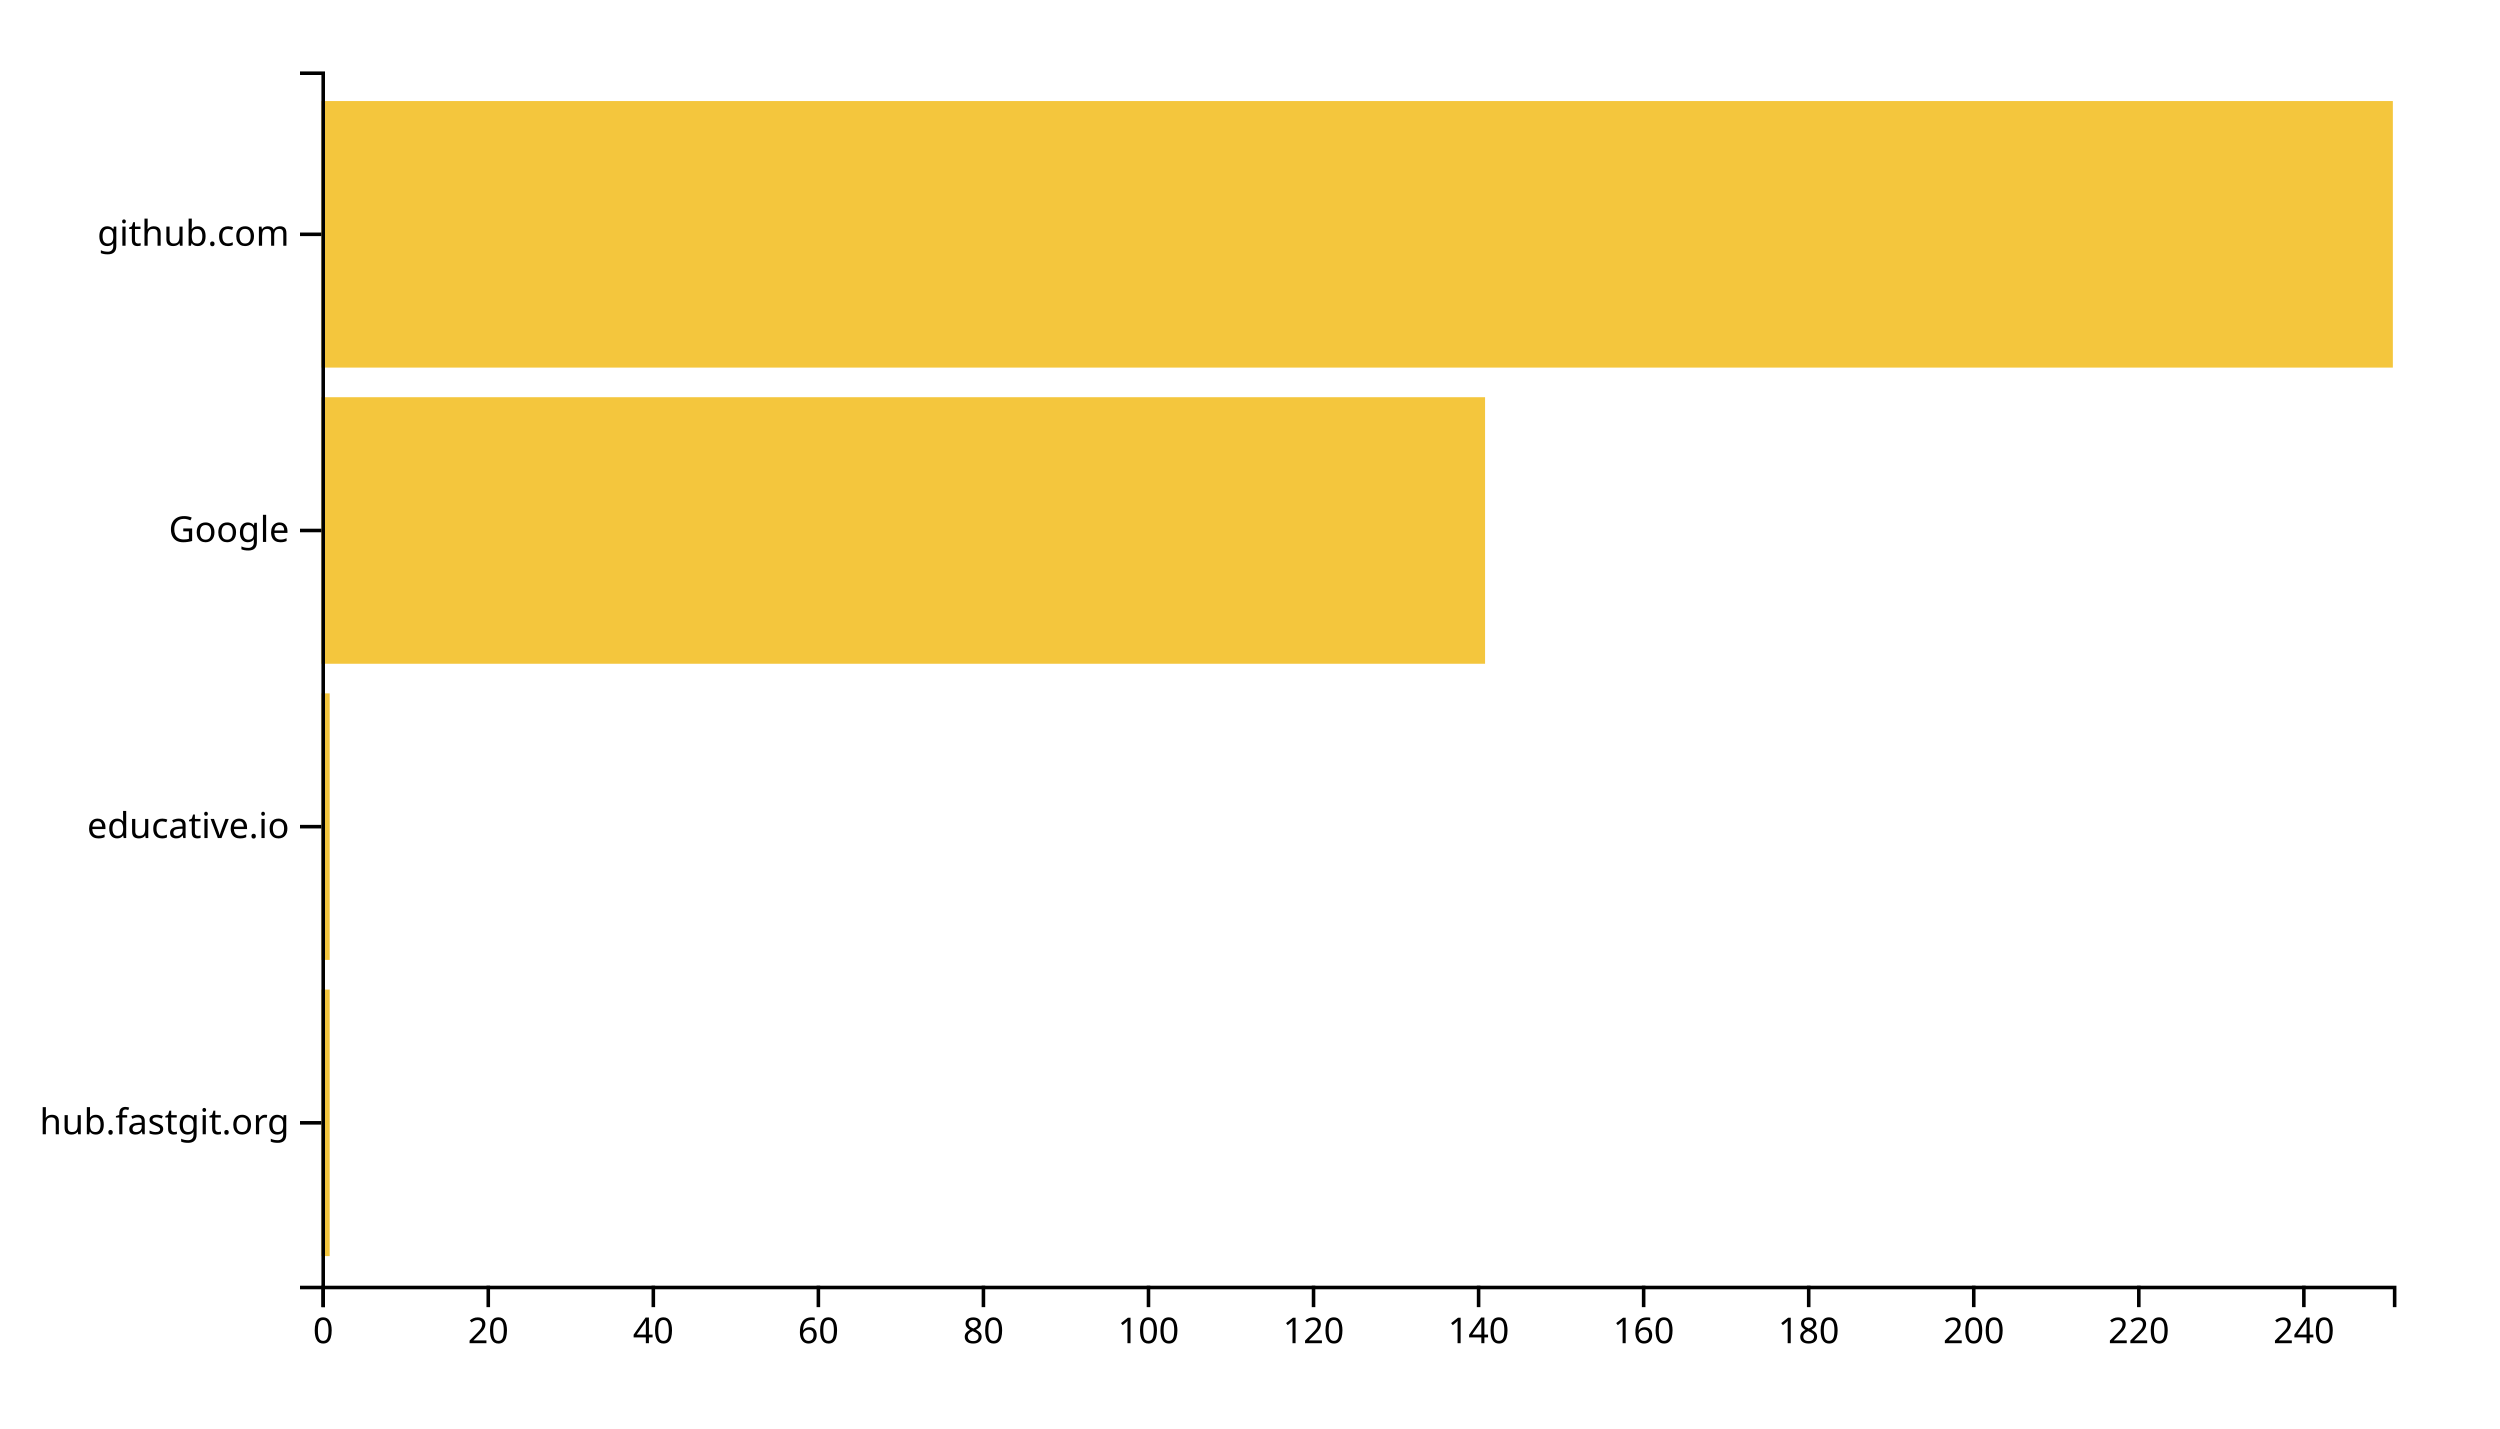
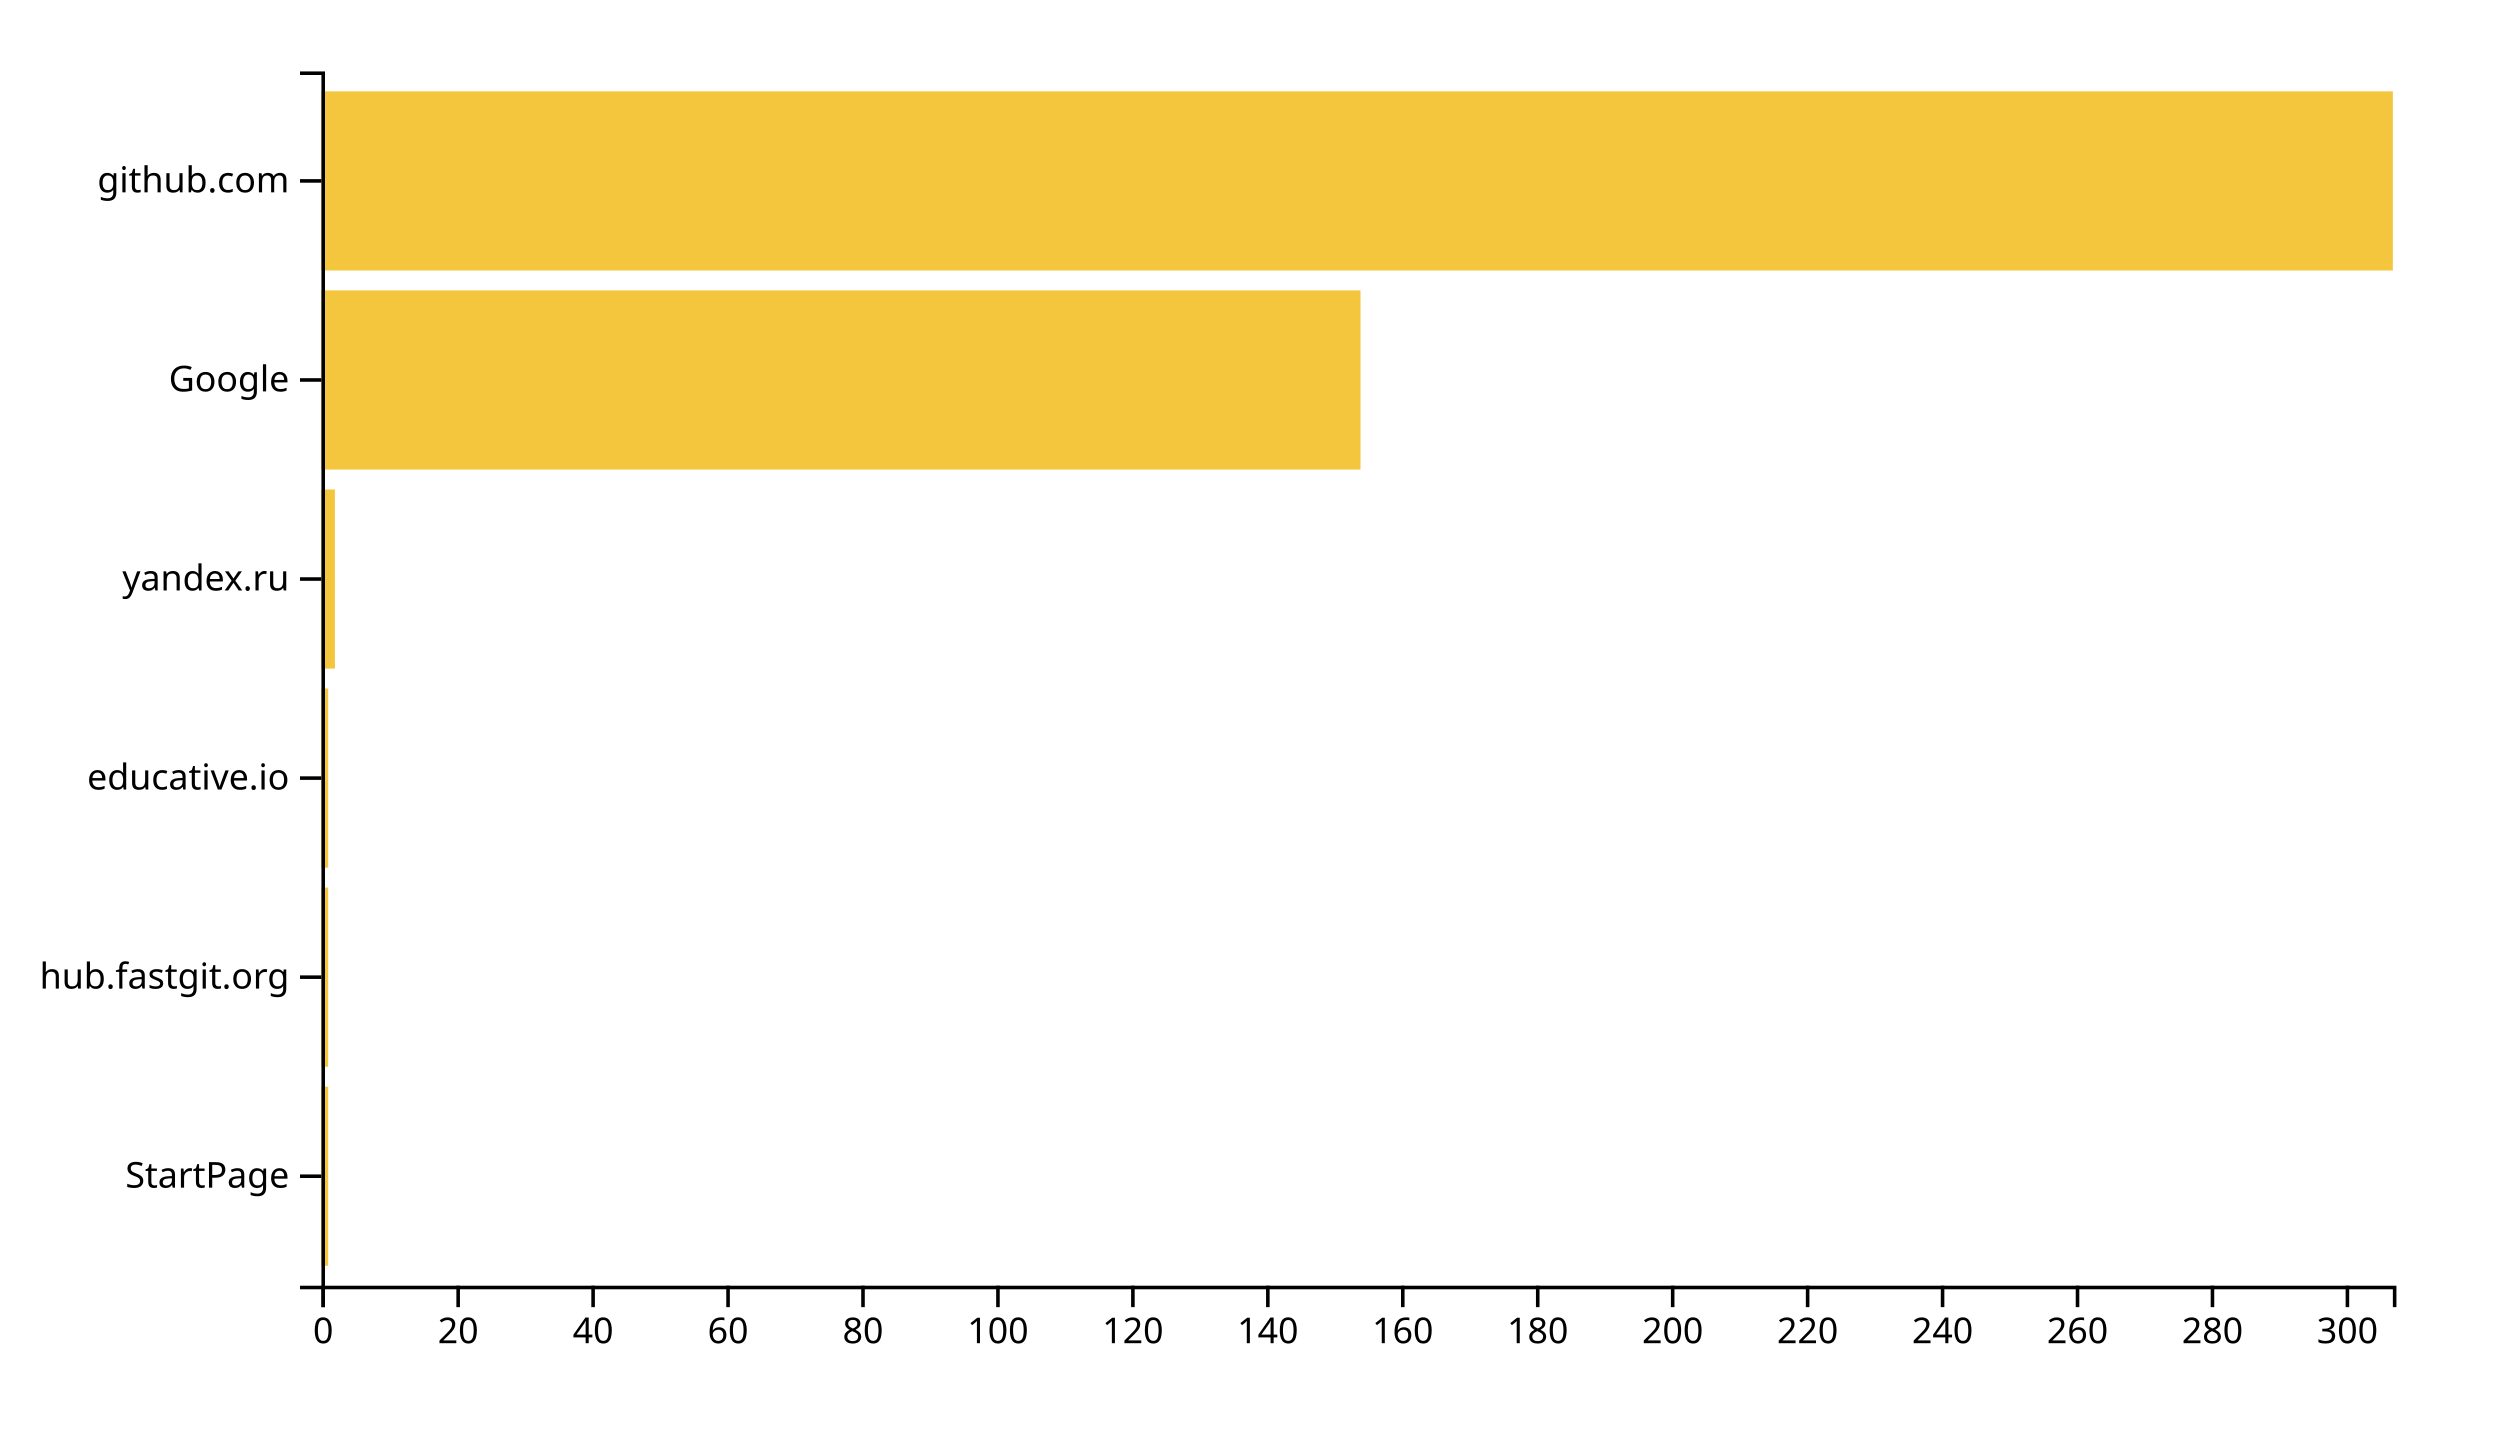
<svg xmlns="http://www.w3.org/2000/svg" width="700" height="400">
  <g transform="translate(90,20)">
-     <rect class="bar" width="2.311" y="257.073" height="74.634" style="fill: #f4c63d; text-anchor: end;" />
-     <rect class="bar" width="2.311" y="174.146" height="74.634" style="fill: #f4c63d; text-anchor: end;" />
-     <rect class="bar" width="325.817" y="91.22" height="74.634" style="fill: #f4c63d; text-anchor: end;" />
-     <rect class="bar" width="580" y="8.293" height="74.634" style="fill: #f4c63d; text-anchor: end;" />
+     <rect class="bar" width="1.889" y="284.262" height="50.164" style="fill: #f4c63d; text-anchor: end;" />
+     <rect class="bar" width="1.889" y="228.525" height="50.164" style="fill: #f4c63d; text-anchor: end;" />
+     <rect class="bar" width="1.889" y="172.787" height="50.164" style="fill: #f4c63d; text-anchor: end;" />
+     <rect class="bar" width="3.779" y="117.049" height="50.164" style="fill: #f4c63d; text-anchor: end;" />
+     <rect class="bar" width="290.945" y="61.311" height="50.164" style="fill: #f4c63d; text-anchor: end;" />
+     <rect class="bar" width="580" y="5.574" height="50.164" style="fill: #f4c63d; text-anchor: end;" />
    <g transform="translate(0,340)" fill="none" font-size="10" font-family="sans-serif" text-anchor="middle">
      <path class="domain" stroke="currentColor" d="M0.5,6V0.5H580.5V6" />
      <g class="tick" opacity="1" transform="translate(0.5,0)">
        <line stroke="currentColor" y2="6" />
        <text fill="currentColor" y="9" dy="0.71em">0</text>
      </g>
-       <g class="tick" opacity="1" transform="translate(46.71514,0)">
+       <g class="tick" opacity="1" transform="translate(38.28502,0)">
        <line stroke="currentColor" y2="6" />
        <text fill="currentColor" y="9" dy="0.71em">20</text>
      </g>
-       <g class="tick" opacity="1" transform="translate(92.93028,0)">
+       <g class="tick" opacity="1" transform="translate(76.07003,0)">
        <line stroke="currentColor" y2="6" />
        <text fill="currentColor" y="9" dy="0.71em">40</text>
      </g>
-       <g class="tick" opacity="1" transform="translate(139.1454,0)">
+       <g class="tick" opacity="1" transform="translate(113.855,0)">
        <line stroke="currentColor" y2="6" />
        <text fill="currentColor" y="9" dy="0.71em">60</text>
      </g>
-       <g class="tick" opacity="1" transform="translate(185.3606,0)">
+       <g class="tick" opacity="1" transform="translate(151.6401,0)">
        <line stroke="currentColor" y2="6" />
        <text fill="currentColor" y="9" dy="0.71em">80</text>
      </g>
-       <g class="tick" opacity="1" transform="translate(231.5757,0)">
+       <g class="tick" opacity="1" transform="translate(189.4251,0)">
        <line stroke="currentColor" y2="6" />
        <text fill="currentColor" y="9" dy="0.71em">100</text>
      </g>
-       <g class="tick" opacity="1" transform="translate(277.7908,0)">
+       <g class="tick" opacity="1" transform="translate(227.2101,0)">
        <line stroke="currentColor" y2="6" />
        <text fill="currentColor" y="9" dy="0.71em">120</text>
      </g>
-       <g class="tick" opacity="1" transform="translate(324.006,0)">
+       <g class="tick" opacity="1" transform="translate(264.9951,0)">
        <line stroke="currentColor" y2="6" />
        <text fill="currentColor" y="9" dy="0.71em">140</text>
      </g>
-       <g class="tick" opacity="1" transform="translate(370.2211,0)">
+       <g class="tick" opacity="1" transform="translate(302.7801,0)">
        <line stroke="currentColor" y2="6" />
        <text fill="currentColor" y="9" dy="0.71em">160</text>
      </g>
-       <g class="tick" opacity="1" transform="translate(416.4363,0)">
+       <g class="tick" opacity="1" transform="translate(340.5651,0)">
        <line stroke="currentColor" y2="6" />
        <text fill="currentColor" y="9" dy="0.71em">180</text>
      </g>
-       <g class="tick" opacity="1" transform="translate(462.6514,0)">
+       <g class="tick" opacity="1" transform="translate(378.3502,0)">
        <line stroke="currentColor" y2="6" />
        <text fill="currentColor" y="9" dy="0.71em">200</text>
      </g>
-       <g class="tick" opacity="1" transform="translate(508.8665,0)">
+       <g class="tick" opacity="1" transform="translate(416.1352,0)">
        <line stroke="currentColor" y2="6" />
        <text fill="currentColor" y="9" dy="0.71em">220</text>
      </g>
-       <g class="tick" opacity="1" transform="translate(555.0817,0)">
+       <g class="tick" opacity="1" transform="translate(453.9202,0)">
        <line stroke="currentColor" y2="6" />
        <text fill="currentColor" y="9" dy="0.71em">240</text>
+       </g>
+       <g class="tick" opacity="1" transform="translate(491.7052,0)">
+         <line stroke="currentColor" y2="6" />
+         <text fill="currentColor" y="9" dy="0.71em">260</text>
+       </g>
+       <g class="tick" opacity="1" transform="translate(529.4902,0)">
+         <line stroke="currentColor" y2="6" />
+         <text fill="currentColor" y="9" dy="0.71em">280</text>
+       </g>
+       <g class="tick" opacity="1" transform="translate(567.2752,0)">
+         <line stroke="currentColor" y2="6" />
+         <text fill="currentColor" y="9" dy="0.71em">300</text>
      </g>
    </g>
    <g fill="none" font-size="10" font-family="sans-serif" text-anchor="end">
      <path class="domain" stroke="currentColor" d="M-6,340.5H0.5V0.5H-6" />
-       <g class="tick" opacity="1" transform="translate(0,294.3902)">
+       <g class="tick" opacity="1" transform="translate(0,309.3443)">
+         <line stroke="currentColor" x2="-6" />
+         <text fill="currentColor" x="-9" dy="0.32em">StartPage</text>
+       </g>
+       <g class="tick" opacity="1" transform="translate(0,253.6066)">
        <line stroke="currentColor" x2="-6" />
        <text fill="currentColor" x="-9" dy="0.32em">hub.fastgit.org</text>
      </g>
-       <g class="tick" opacity="1" transform="translate(0,211.4634)">
+       <g class="tick" opacity="1" transform="translate(0,197.8689)">
        <line stroke="currentColor" x2="-6" />
        <text fill="currentColor" x="-9" dy="0.32em">educative.io</text>
      </g>
-       <g class="tick" opacity="1" transform="translate(0,128.5366)">
+       <g class="tick" opacity="1" transform="translate(0,142.1311)">
+         <line stroke="currentColor" x2="-6" />
+         <text fill="currentColor" x="-9" dy="0.32em">yandex.ru</text>
+       </g>
+       <g class="tick" opacity="1" transform="translate(0,86.39344)">
        <line stroke="currentColor" x2="-6" />
        <text fill="currentColor" x="-9" dy="0.32em">Google</text>
      </g>
-       <g class="tick" opacity="1" transform="translate(0,45.60976)">
+       <g class="tick" opacity="1" transform="translate(0,30.65574)">
        <line stroke="currentColor" x2="-6" />
        <text fill="currentColor" x="-9" dy="0.32em">github.com</text>
      </g>
    </g>
  </g>
</svg>
